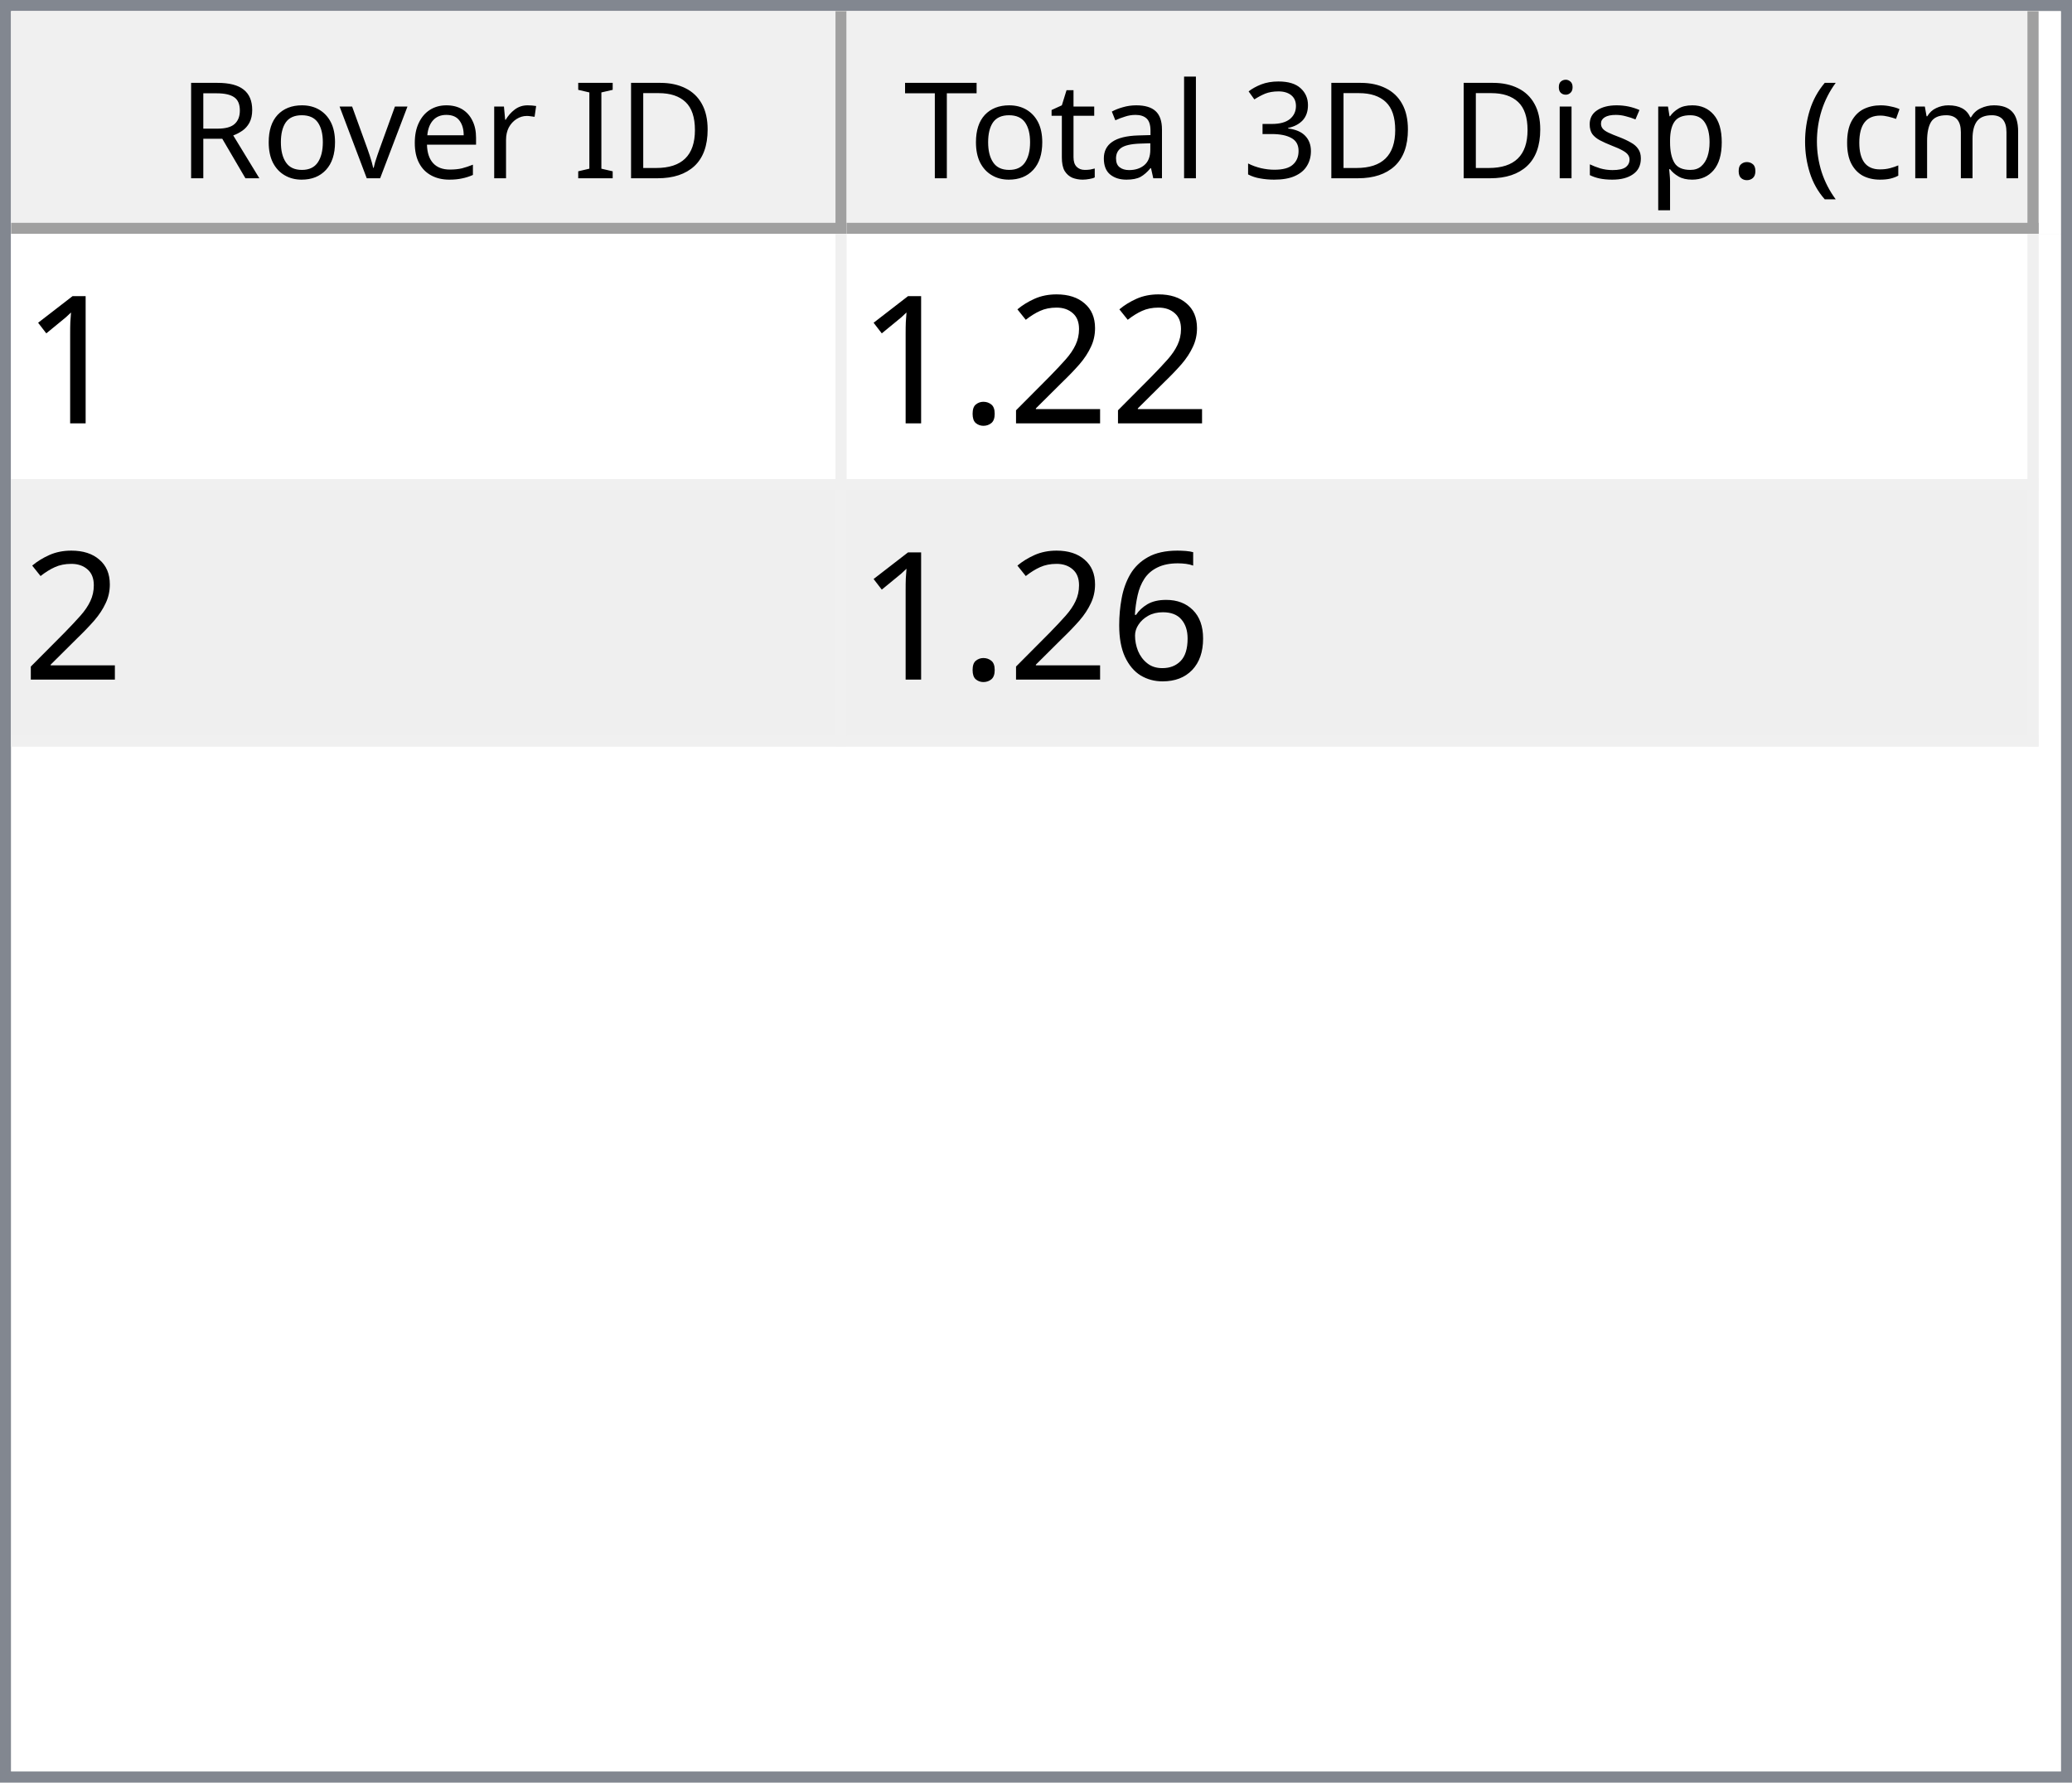
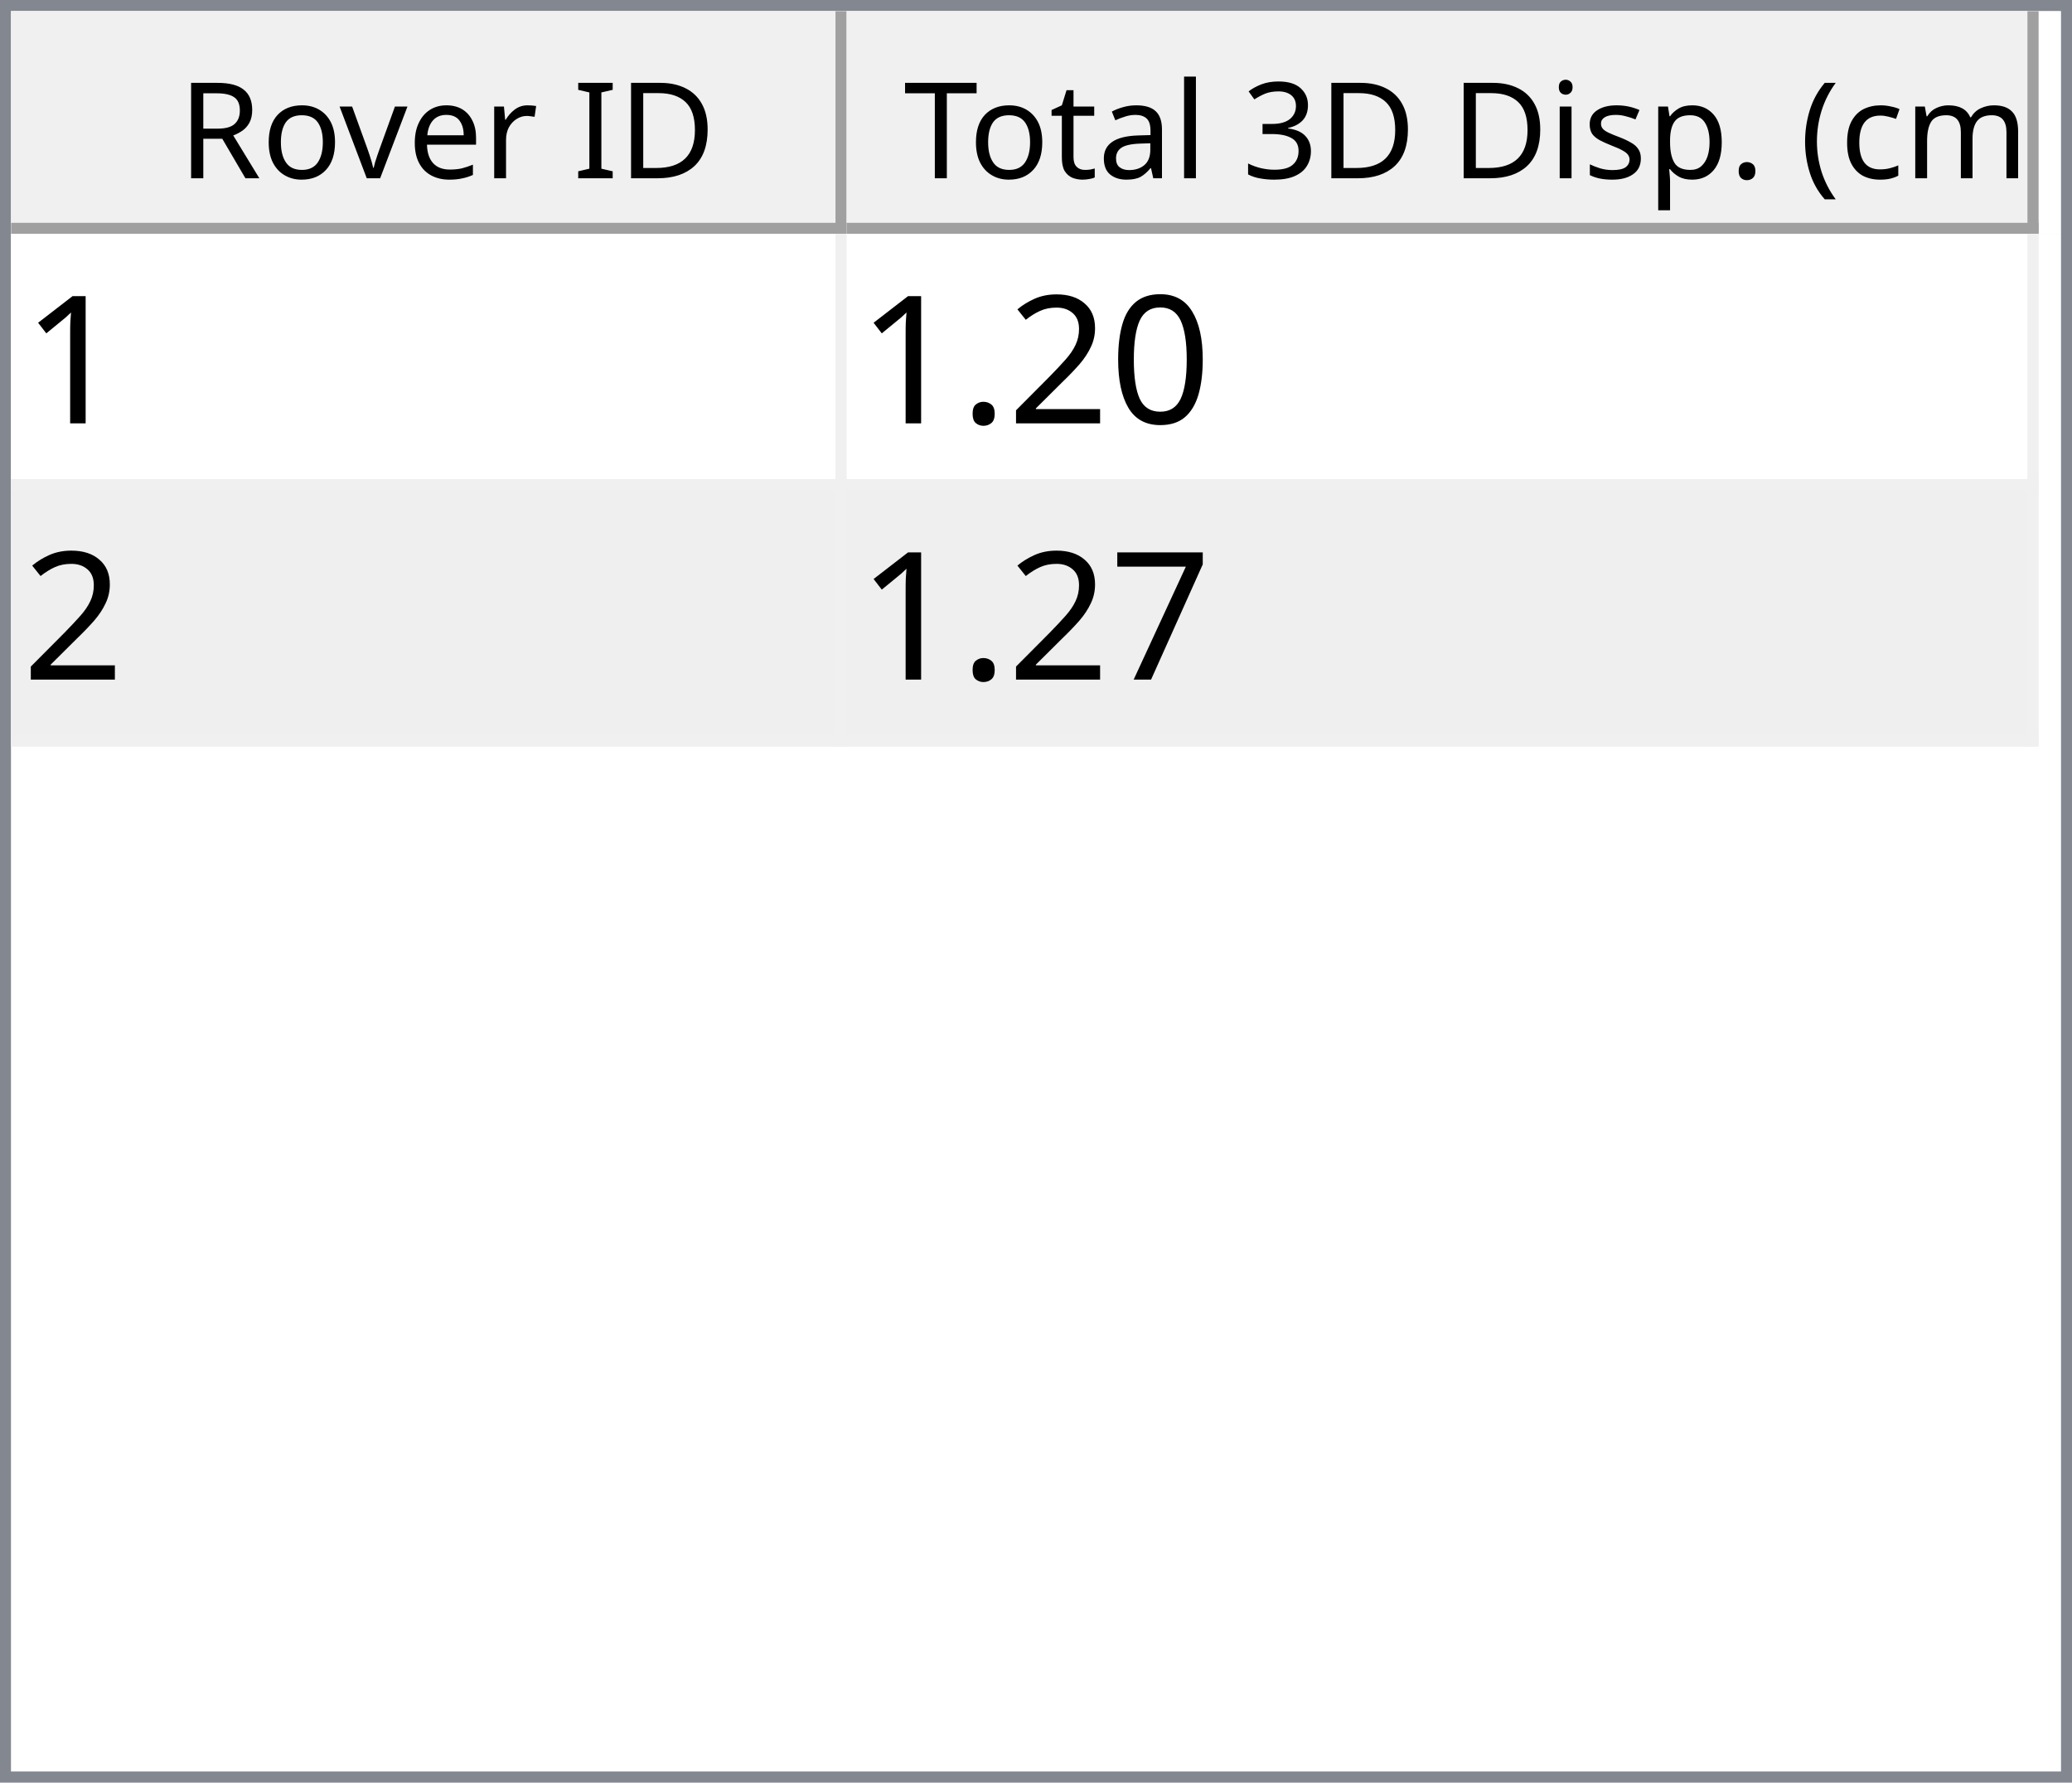
<svg xmlns="http://www.w3.org/2000/svg" style="fill-opacity:1; color-rendering:auto; color-interpolation:auto; text-rendering:auto; stroke:black; stroke-linecap:square; stroke-miterlimit:10; shape-rendering:auto; stroke-opacity:1; fill:black; stroke-dasharray:none; font-weight:normal; stroke-width:1; font-family:'Dialog'; font-style:normal; stroke-linejoin:miter; font-size:12px; stroke-dashoffset:0; image-rendering:auto;" width="186" height="160">
  <defs id="genericDefs" />
  <g>
    <defs id="defs1">
      <clipPath clipPathUnits="userSpaceOnUse" id="clipPath1">
        <path d="M0 0 L186 0 L186 160 L0 160 L0 0 Z" />
      </clipPath>
      <clipPath clipPathUnits="userSpaceOnUse" id="clipPath2">
        <path d="M0 0 L0 160 L186 160 L186 0 Z" />
      </clipPath>
      <clipPath clipPathUnits="userSpaceOnUse" id="clipPath3">
        <path d="M0 0 L0 20 L184 20 L184 0 Z" />
      </clipPath>
      <clipPath clipPathUnits="userSpaceOnUse" id="clipPath4">
        <path d="M0 0 L0 20 L75 20 L75 0 Z" />
      </clipPath>
      <clipPath clipPathUnits="userSpaceOnUse" id="clipPath5">
        <path d="M1 1 L1 19 L74 19 L74 1 Z" />
      </clipPath>
      <clipPath clipPathUnits="userSpaceOnUse" id="clipPath6">
        <path d="M0 0 L0 18 L73 18 L73 0 Z" />
      </clipPath>
      <clipPath clipPathUnits="userSpaceOnUse" id="clipPath7">
        <path d="M-0.5 -0.5 L-0.5 19.5 L74.5 19.5 L74.5 -0.5 Z" />
      </clipPath>
      <clipPath clipPathUnits="userSpaceOnUse" id="clipPath8">
        <path d="M0 0 L0 20 L107 20 L107 0 Z" />
      </clipPath>
      <clipPath clipPathUnits="userSpaceOnUse" id="clipPath9">
        <path d="M1 1 L1 19 L106 19 L106 1 Z" />
      </clipPath>
      <clipPath clipPathUnits="userSpaceOnUse" id="clipPath10">
        <path d="M0 0 L0 18 L105 18 L105 0 Z" />
      </clipPath>
      <clipPath clipPathUnits="userSpaceOnUse" id="clipPath11">
        <path d="M-0.5 -0.5 L-0.5 19.5 L106.5 19.5 L106.5 -0.5 Z" />
      </clipPath>
      <clipPath clipPathUnits="userSpaceOnUse" id="clipPath12">
        <path d="M0 0 L0 138 L184 138 L184 0 Z" />
      </clipPath>
      <clipPath clipPathUnits="userSpaceOnUse" id="clipPath13">
        <path d="M0 0 L0 46 L182 46 L182 0 Z" />
      </clipPath>
      <clipPath clipPathUnits="userSpaceOnUse" id="clipPath14">
        <path d="M-0.5 -0.5 L-0.5 45.5 L181.5 45.5 L181.5 -0.5 Z" />
      </clipPath>
      <clipPath clipPathUnits="userSpaceOnUse" id="clipPath15">
        <path d="M0 0 L0 22 L74 22 L74 0 Z" />
      </clipPath>
      <clipPath clipPathUnits="userSpaceOnUse" id="clipPath16">
        <path d="M0 0 L0 22 L106 22 L106 0 Z" />
      </clipPath>
      <font horiz-adv-x="64.551" id="font1">
        <font-face ascent="107.91" descent="25.098" units-per-em="100" style="font-style:normal; font-family:Segoe UI; font-weight:normal;" />
        <missing-glyph horiz-adv-x="64.551" d="M8.109 0 L8.109 68.266 L56.453 68.266 L56.453 0 L8.109 0 ZM15.328 7.234 L49.219 7.234 L49.219 61.031 L15.328 61.031 L15.328 7.234 Z" />
        <glyph unicode="D" horiz-adv-x="70.117" d="M9.188 0 L9.188 70.016 L28.516 70.016 Q65.531 70.016 65.531 35.891 Q65.531 19.672 55.25 9.836 Q44.969 0 27.734 0 L9.188 0 ZM17.391 62.594 L17.391 7.422 L27.828 7.422 Q41.609 7.422 49.273 14.797 Q56.938 22.172 56.938 35.688 Q56.938 62.594 28.328 62.594 L17.391 62.594 Z" />
        <glyph unicode="I" horiz-adv-x="26.611" d="M17.391 0 L9.188 0 L9.188 70.016 L17.391 70.016 L17.391 0 Z" />
        <glyph unicode=" " horiz-adv-x="27.393" d="" />
        <glyph unicode="r" horiz-adv-x="34.766" d="M34.188 41.891 Q32.078 43.5 28.125 43.5 Q23 43.5 19.555 38.672 Q16.109 33.844 16.109 25.484 L16.109 0 L8.109 0 L8.109 50 L16.109 50 L16.109 39.703 L16.312 39.703 Q18.016 44.969 21.531 47.922 Q25.047 50.875 29.391 50.875 Q32.516 50.875 34.188 50.203 L34.188 41.891 Z" />
        <glyph unicode="e" horiz-adv-x="52.295" d="M48.297 23 L12.984 23 Q13.188 14.656 17.484 10.109 Q21.781 5.562 29.297 5.562 Q37.75 5.562 44.828 11.141 L44.828 3.609 Q38.234 -1.172 27.391 -1.172 Q16.797 -1.172 10.742 5.641 Q4.688 12.453 4.688 24.812 Q4.688 36.469 11.305 43.82 Q17.922 51.172 27.734 51.172 Q37.547 51.172 42.922 44.828 Q48.297 38.484 48.297 27.203 L48.297 23 ZM40.094 29.781 Q40.047 36.719 36.75 40.578 Q33.453 44.438 27.594 44.438 Q21.922 44.438 17.969 40.383 Q14.016 36.328 13.094 29.781 L40.094 29.781 Z" />
        <glyph unicode="v" horiz-adv-x="47.9" d="M47.406 50 L27.484 0 L19.625 0 L0.688 50 L9.469 50 L22.172 13.672 Q23.578 9.672 23.922 6.688 L24.125 6.688 Q24.609 10.453 25.688 13.484 L38.969 50 L47.406 50 Z" />
        <glyph unicode="o" horiz-adv-x="58.594" d="M29 -1.172 Q17.922 -1.172 11.305 5.836 Q4.688 12.844 4.688 24.422 Q4.688 37.016 11.57 44.094 Q18.453 51.172 30.172 51.172 Q41.359 51.172 47.633 44.289 Q53.906 37.406 53.906 25.203 Q53.906 13.234 47.141 6.031 Q40.375 -1.172 29 -1.172 ZM29.594 44.438 Q21.875 44.438 17.383 39.188 Q12.891 33.938 12.891 24.703 Q12.891 15.828 17.43 10.695 Q21.969 5.562 29.594 5.562 Q37.359 5.562 41.531 10.594 Q45.703 15.625 45.703 24.906 Q45.703 34.281 41.531 39.359 Q37.359 44.438 29.594 44.438 Z" />
        <glyph unicode="R" horiz-adv-x="59.814" d="M59.375 0 L49.609 0 L37.891 19.625 Q36.281 22.359 34.766 24.289 Q33.25 26.219 31.664 27.438 Q30.078 28.656 28.25 29.219 Q26.422 29.781 24.125 29.781 L17.391 29.781 L17.391 0 L9.188 0 L9.188 70.016 L30.078 70.016 Q34.672 70.016 38.555 68.867 Q42.438 67.719 45.289 65.375 Q48.141 63.031 49.758 59.547 Q51.375 56.062 51.375 51.375 Q51.375 47.703 50.273 44.656 Q49.172 41.609 47.148 39.211 Q45.125 36.812 42.266 35.133 Q39.406 33.453 35.844 32.516 L35.844 32.328 Q37.594 31.547 38.891 30.547 Q40.188 29.547 41.359 28.18 Q42.531 26.812 43.68 25.078 Q44.828 23.344 46.234 21.047 L59.375 0 ZM17.391 62.594 L17.391 37.203 L28.516 37.203 Q31.594 37.203 34.203 38.133 Q36.812 39.062 38.719 40.797 Q40.625 42.531 41.703 45.047 Q42.781 47.562 42.781 50.688 Q42.781 56.297 39.141 59.445 Q35.5 62.594 28.609 62.594 L17.391 62.594 Z" />
        <glyph unicode=")" horiz-adv-x="30.176" d="M8.297 -15.922 L1.172 -15.922 Q16.406 2.344 16.406 26.812 Q16.406 51.469 1.078 70.016 L8.297 70.016 Q23.531 52.156 23.531 26.703 Q23.531 1.375 8.297 -15.922 Z" />
        <glyph unicode="m" horiz-adv-x="86.133" d="M79.109 0 L71.094 0 L71.094 28.719 Q71.094 37.016 68.531 40.727 Q65.969 44.438 59.906 44.438 Q54.781 44.438 51.195 39.75 Q47.609 35.062 47.609 28.516 L47.609 0 L39.594 0 L39.594 29.688 Q39.594 44.438 28.219 44.438 Q22.953 44.438 19.531 40.016 Q16.109 35.594 16.109 28.516 L16.109 0 L8.109 0 L8.109 50 L16.109 50 L16.109 42.094 L16.312 42.094 Q21.625 51.172 31.844 51.172 Q36.969 51.172 40.773 48.312 Q44.578 45.453 46 40.828 Q51.562 51.172 62.594 51.172 Q79.109 51.172 79.109 30.812 L79.109 0 Z" />
        <glyph unicode="c" horiz-adv-x="46.191" d="M42.188 2.297 Q36.422 -1.172 28.516 -1.172 Q17.828 -1.172 11.258 5.789 Q4.688 12.75 4.688 23.828 Q4.688 36.188 11.766 43.68 Q18.844 51.172 30.672 51.172 Q37.25 51.172 42.281 48.734 L42.281 40.531 Q36.719 44.438 30.375 44.438 Q22.703 44.438 17.797 38.945 Q12.891 33.453 12.891 24.516 Q12.891 15.719 17.508 10.641 Q22.125 5.562 29.891 5.562 Q36.422 5.562 42.188 9.906 L42.188 2.297 Z" />
        <glyph unicode="(" horiz-adv-x="30.176" d="M29.109 -15.922 L21.969 -15.922 Q6.844 1.375 6.844 26.703 Q6.844 52.156 21.969 70.016 L29.203 70.016 Q13.875 51.469 13.875 26.812 Q13.875 2.344 29.109 -15.922 Z" />
        <glyph unicode="." horiz-adv-x="21.68" d="M10.891 -1.078 Q8.641 -1.078 7.055 0.539 Q5.469 2.156 5.469 4.391 Q5.469 6.641 7.055 8.273 Q8.641 9.906 10.891 9.906 Q13.188 9.906 14.797 8.273 Q16.406 6.641 16.406 4.391 Q16.406 2.156 14.797 0.539 Q13.188 -1.078 10.891 -1.078 Z" />
        <glyph unicode="p" horiz-adv-x="58.789" d="M16.312 7.234 L16.109 7.234 L16.109 -23 L8.109 -23 L8.109 50 L16.109 50 L16.109 41.219 L16.312 41.219 Q22.219 51.172 33.594 51.172 Q43.266 51.172 48.688 44.461 Q54.109 37.75 54.109 26.469 Q54.109 13.922 48 6.375 Q41.891 -1.172 31.297 -1.172 Q21.578 -1.172 16.312 7.234 ZM16.109 27.391 L16.109 20.406 Q16.109 14.203 20.141 9.883 Q24.172 5.562 30.375 5.562 Q37.641 5.562 41.773 11.133 Q45.906 16.703 45.906 26.609 Q45.906 34.969 42.047 39.703 Q38.188 44.438 31.594 44.438 Q24.609 44.438 20.359 39.578 Q16.109 34.719 16.109 27.391 Z" />
        <glyph unicode="s" horiz-adv-x="42.432" d="M5.078 1.812 L5.078 10.406 Q11.625 5.562 19.484 5.562 Q30.031 5.562 30.031 12.594 Q30.031 14.594 29.125 15.992 Q28.219 17.391 26.68 18.461 Q25.141 19.531 23.07 20.383 Q21 21.234 18.609 22.172 Q15.281 23.484 12.766 24.828 Q10.25 26.172 8.57 27.859 Q6.891 29.547 6.031 31.695 Q5.172 33.844 5.172 36.719 Q5.172 40.234 6.789 42.945 Q8.406 45.656 11.086 47.484 Q13.766 49.312 17.211 50.242 Q20.656 51.172 24.312 51.172 Q30.812 51.172 35.938 48.922 L35.938 40.828 Q30.422 44.438 23.25 44.438 Q21 44.438 19.195 43.922 Q17.391 43.406 16.094 42.477 Q14.797 41.547 14.086 40.258 Q13.375 38.969 13.375 37.406 Q13.375 35.453 14.086 34.133 Q14.797 32.812 16.164 31.789 Q17.531 30.766 19.484 29.938 Q21.438 29.109 23.922 28.125 Q27.25 26.859 29.883 25.516 Q32.516 24.172 34.375 22.484 Q36.234 20.797 37.234 18.602 Q38.234 16.406 38.234 13.375 Q38.234 9.672 36.602 6.938 Q34.969 4.203 32.234 2.398 Q29.5 0.594 25.93 -0.289 Q22.359 -1.172 18.453 -1.172 Q10.75 -1.172 5.078 1.812 Z" />
        <glyph unicode="i" horiz-adv-x="24.219" d="M12.203 62.703 Q10.062 62.703 8.547 64.164 Q7.031 65.625 7.031 67.875 Q7.031 70.125 8.547 71.609 Q10.062 73.094 12.203 73.094 Q14.406 73.094 15.945 71.609 Q17.484 70.125 17.484 67.875 Q17.484 65.719 15.945 64.211 Q14.406 62.703 12.203 62.703 ZM16.109 0 L8.109 0 L8.109 50 L16.109 50 L16.109 0 Z" />
        <glyph unicode="3" horiz-adv-x="53.906" d="M46.531 19.828 Q46.531 15.094 44.75 11.211 Q42.969 7.328 39.719 4.57 Q36.469 1.812 31.93 0.297 Q27.391 -1.219 21.922 -1.219 Q11.922 -1.219 6 2.594 L6 11.188 Q13.094 5.609 22.219 5.609 Q25.875 5.609 28.828 6.539 Q31.781 7.469 33.906 9.227 Q36.031 10.984 37.18 13.477 Q38.328 15.969 38.328 19.094 Q38.328 32.812 18.797 32.812 L12.984 32.812 L12.984 39.594 L18.5 39.594 Q35.797 39.594 35.797 52.484 Q35.797 64.406 22.609 64.406 Q15.188 64.406 8.688 59.422 L8.688 67.188 Q15.375 71.188 24.609 71.188 Q29 71.188 32.57 69.969 Q36.141 68.75 38.68 66.555 Q41.219 64.359 42.609 61.281 Q44 58.203 44 54.5 Q44 40.672 30.031 36.719 L30.031 36.531 Q33.594 36.141 36.625 34.797 Q39.656 33.453 41.852 31.305 Q44.047 29.156 45.289 26.25 Q46.531 23.344 46.531 19.828 Z" />
        <glyph unicode="l" horiz-adv-x="24.219" d="M16.109 0 L8.109 0 L8.109 74.031 L16.109 74.031 L16.109 0 Z" />
        <glyph unicode="a" horiz-adv-x="50.879" d="M43.891 0 L35.891 0 L35.891 7.812 L35.688 7.812 Q30.469 -1.172 20.312 -1.172 Q12.844 -1.172 8.617 2.781 Q4.391 6.734 4.391 13.281 Q4.391 27.297 20.906 29.594 L35.891 31.688 Q35.891 44.438 25.594 44.438 Q16.547 44.438 9.281 38.281 L9.281 46.484 Q16.656 51.172 26.266 51.172 Q43.891 51.172 43.891 32.516 L43.891 0 ZM35.891 25.297 L23.828 23.641 Q18.266 22.859 15.43 20.875 Q12.594 18.891 12.594 13.875 Q12.594 10.203 15.211 7.883 Q17.828 5.562 22.172 5.562 Q28.125 5.562 32.008 9.742 Q35.891 13.922 35.891 20.312 L35.891 25.297 Z" />
        <glyph unicode="t" horiz-adv-x="33.887" d="M31.297 0.484 Q28.469 -1.078 23.828 -1.078 Q10.688 -1.078 10.688 13.578 L10.688 43.172 L2.094 43.172 L2.094 50 L10.688 50 L10.688 62.203 L18.703 64.797 L18.703 50 L31.297 50 L31.297 43.172 L18.703 43.172 L18.703 14.984 Q18.703 9.969 20.414 7.82 Q22.125 5.672 26.078 5.672 Q29.109 5.672 31.297 7.328 L31.297 0.484 Z" />
        <glyph unicode="T" horiz-adv-x="52.393" d="M50.594 62.594 L30.375 62.594 L30.375 0 L22.172 0 L22.172 62.594 L2 62.594 L2 70.016 L50.594 70.016 L50.594 62.594 Z" />
      </font>
      <font horiz-adv-x="75.0" id="font2">
        <font-face ascent="100.537" descent="21.973" units-per-em="100" style="font-style:normal; font-family:sans-serif; font-weight:normal;" />
        <missing-glyph horiz-adv-x="75.0" d="M12.5 0 L12.5 62.5 L62.5 62.5 L62.5 0 L12.5 0 ZM14.062 1.562 L60.938 1.562 L60.938 60.938 L14.062 60.938 L14.062 1.562 Z" />
        <glyph unicode="1" horiz-adv-x="55.615" d="M37.25 0 L28.469 0 L28.469 56 Q25.297 52.984 20.141 49.953 Q14.984 46.922 10.891 45.406 L10.891 53.906 Q18.266 57.375 23.781 62.305 Q29.297 67.234 31.594 71.875 L37.25 71.875 L37.25 0 Z" />
+         <glyph unicode="0" horiz-adv-x="55.615" d="M4.156 35.297 Q4.156 48 6.766 55.742 Q9.375 63.484 14.523 67.68 Q19.672 71.875 27.484 71.875 Q33.25 71.875 37.594 69.555 Q41.938 67.234 44.773 62.867 Q47.609 58.5 49.219 52.227 Q50.828 45.953 50.828 35.297 Q50.828 22.703 48.242 14.969 Q45.656 7.234 40.508 3.008 Q35.359 -1.219 27.484 -1.219 Q17.141 -1.219 11.234 6.203 Q4.156 15.141 4.156 35.297 ZM13.188 35.297 Q13.188 17.672 17.312 11.836 Q21.438 6 27.484 6 Q33.547 6 37.672 11.859 Q41.797 17.719 41.797 35.297 Q41.797 52.984 37.672 58.789 Q33.547 64.594 27.391 64.594 Q21.344 64.594 17.719 59.469 Q13.188 52.938 13.188 35.297 Z" />
        <glyph unicode="2" horiz-adv-x="55.615" d="M50.344 8.453 L50.344 0 L3.031 0 Q2.938 3.172 4.047 6.109 Q5.859 10.938 9.836 15.625 Q13.812 20.312 21.344 26.469 Q33.016 36.031 37.117 41.625 Q41.219 47.219 41.219 52.203 Q41.219 57.422 37.477 61.008 Q33.734 64.594 27.734 64.594 Q21.391 64.594 17.578 60.789 Q13.766 56.984 13.719 50.25 L4.688 51.172 Q5.609 61.281 11.664 66.578 Q17.719 71.875 27.938 71.875 Q38.234 71.875 44.242 66.164 Q50.25 60.453 50.25 52 Q50.25 47.703 48.492 43.555 Q46.734 39.406 42.656 34.812 Q38.578 30.219 29.109 22.219 Q21.188 15.578 18.945 13.211 Q16.703 10.844 15.234 8.453 L50.344 8.453 Z" />
        <glyph unicode="." horiz-adv-x="27.783" d="M9.078 0 L9.078 10.016 L19.094 10.016 L19.094 0 L9.078 0 Z" />
-         <glyph unicode="6" horiz-adv-x="55.615" d="M49.75 54.047 L41.016 53.375 Q39.844 58.547 37.703 60.891 Q34.125 64.656 28.906 64.656 Q24.703 64.656 21.531 62.312 Q17.391 59.281 14.992 53.469 Q12.594 47.656 12.5 36.922 Q15.672 41.75 20.266 44.094 Q24.859 46.438 29.891 46.438 Q38.672 46.438 44.852 39.969 Q51.031 33.5 51.031 23.25 Q51.031 16.5 48.125 10.719 Q45.219 4.938 40.141 1.859 Q35.062 -1.219 28.609 -1.219 Q17.625 -1.219 10.695 6.859 Q3.766 14.938 3.766 33.5 Q3.766 54.25 11.422 63.672 Q18.109 71.875 29.438 71.875 Q37.891 71.875 43.289 67.141 Q48.688 62.406 49.75 54.047 ZM13.875 23.188 Q13.875 18.656 15.797 14.508 Q17.719 10.359 21.188 8.18 Q24.656 6 28.469 6 Q34.031 6 38.039 10.492 Q42.047 14.984 42.047 22.703 Q42.047 30.125 38.086 34.398 Q34.125 38.672 28.125 38.672 Q22.172 38.672 18.023 34.398 Q13.875 30.125 13.875 23.188 Z" />
+         <glyph unicode="7" horiz-adv-x="55.615" d="M4.734 62.203 L4.734 70.656 L51.078 70.656 L51.078 63.812 Q44.234 56.547 37.523 44.484 Q30.812 32.422 27.156 19.672 Q24.516 10.688 23.781 0 L14.75 0 Q14.891 8.453 18.062 20.414 Q21.234 32.375 27.172 43.484 Q33.109 54.594 39.797 62.203 L4.734 62.203 Z" />
      </font>
    </defs>
    <g style="fill:white; stroke:white;">
      <rect x="0" y="0" width="186" style="clip-path:url(#clipPath1); stroke:none;" height="160" />
    </g>
    <g style="fill:white; text-rendering:optimizeSpeed; color-rendering:optimizeSpeed; image-rendering:optimizeSpeed; shape-rendering:crispEdges; stroke:white; color-interpolation:sRGB;">
      <rect x="0" width="186" height="160" y="0" style="stroke:none;" />
      <path style="stroke:none;" d="M0 160 L186 160 L186 0 L0 0 Z" />
    </g>
    <g style="fill:rgb(240,240,240); font-family:'Segoe UI'; stroke:rgb(240,240,240);">
      <rect x="0" y="0" width="186" style="clip-path:url(#clipPath2); stroke:none;" height="160" />
    </g>
    <g style="fill:rgb(130,135,144); font-family:'Segoe UI'; stroke:rgb(130,135,144);">
      <path d="M0 0 L186 0 L186 160 L0 160 L0 0 ZM1 1 L185 1 L185 159 L1 159 L1 1 Z" style="fill-rule:evenodd; clip-path:url(#clipPath2); stroke:none;" />
    </g>
    <g style="fill:white; font-family:'Segoe UI'; stroke:white;" transform="translate(1,1)">
      <rect x="0" y="0" width="184" style="clip-path:url(#clipPath3); stroke:none;" height="20" />
    </g>
    <g style="fill:rgb(240,240,240); font-family:'Segoe UI'; stroke:rgb(240,240,240);" transform="translate(1,1)">
      <rect x="0" y="0" width="75" style="clip-path:url(#clipPath4); stroke:none;" height="20" />
    </g>
    <g style="font-family:'Segoe UI';" transform="translate(2,2)">
      <text x="14" xml:space="preserve" y="14" style="clip-path:url(#clipPath6); stroke:none;">Rover ID</text>
    </g>
    <g style="fill:rgb(160,160,160); font-family:'Segoe UI'; stroke:rgb(160,160,160); stroke-linejoin:bevel;" transform="translate(1.5,1.5)">
      <line x1="74" x2="74" y1="0" style="fill:none; clip-path:url(#clipPath7);" y2="19" />
    </g>
    <g style="fill:rgb(160,160,160); font-family:'Segoe UI'; stroke:rgb(160,160,160); stroke-linejoin:bevel;" transform="matrix(1,0,0,1,1,1) translate(0.5,0.5)">
      <line x1="0" x2="74" y1="19" style="fill:none; clip-path:url(#clipPath7);" y2="19" />
    </g>
    <g style="fill:rgb(240,240,240); font-family:'Segoe UI'; stroke:rgb(240,240,240);" transform="translate(76,1)">
      <rect x="0" y="0" width="107" style="clip-path:url(#clipPath8); stroke:none;" height="20" />
    </g>
    <g style="font-family:'Segoe UI';" transform="translate(77,2)">
      <text x="1" xml:space="preserve" y="14" style="clip-path:url(#clipPath10); stroke:none;"> Total 3D Disp. (cm)</text>
    </g>
    <g style="fill:rgb(160,160,160); font-family:'Segoe UI'; stroke:rgb(160,160,160); stroke-linejoin:bevel;" transform="translate(76.5,1.5)">
      <line x1="106" x2="106" y1="0" style="fill:none; clip-path:url(#clipPath11);" y2="19" />
    </g>
    <g style="fill:rgb(160,160,160); font-family:'Segoe UI'; stroke:rgb(160,160,160); stroke-linejoin:bevel;" transform="matrix(1,0,0,1,76,1) translate(0.5,0.5)">
      <line x1="0" x2="106" y1="19" style="fill:none; clip-path:url(#clipPath11);" y2="19" />
    </g>
    <g style="fill:white; font-family:'Segoe UI'; stroke:white;" transform="translate(1,21)">
      <rect x="0" y="0" width="184" style="clip-path:url(#clipPath12); stroke:none;" height="138" />
    </g>
    <g style="fill:rgb(240,240,240); font-size:16px; font-family:sans-serif; stroke:rgb(240,240,240);" transform="translate(1,21)">
      <rect x="0" y="0" width="182" style="clip-path:url(#clipPath13); stroke:none;" height="46" />
      <line transform="translate(0.5,0.5)" x1="0" x2="181" y1="22" style="clip-path:url(#clipPath14); fill:none; stroke-linejoin:bevel;" y2="22" />
    </g>
    <g transform="matrix(1,0,0,1,1,21) translate(0.5,0.5)" style="fill:rgb(240,240,240); font-size:16px; font-family:sans-serif; stroke:rgb(240,240,240); stroke-linejoin:bevel;">
      <line x1="0" x2="181" y1="45" style="fill:none; clip-path:url(#clipPath14);" y2="45" />
    </g>
    <g transform="matrix(1,0,0,1,1,21) translate(0.5,0.5)" style="fill:rgb(240,240,240); font-size:16px; font-family:sans-serif; stroke:rgb(240,240,240); stroke-linejoin:bevel;">
      <line x1="74" x2="74" y1="0" style="fill:none; clip-path:url(#clipPath14);" y2="45" />
    </g>
    <g transform="matrix(1,0,0,1,1,21) translate(0.5,0.5)" style="fill:rgb(240,240,240); font-size:16px; font-family:sans-serif; stroke:rgb(240,240,240); stroke-linejoin:bevel;">
      <line x1="181" x2="181" y1="0" style="fill:none; clip-path:url(#clipPath14);" y2="45" />
    </g>
    <g style="fill:white; font-size:16px; font-family:sans-serif; stroke:white;" transform="matrix(1,0,0,1,1,21)">
      <rect x="0" y="0" width="74" style="clip-path:url(#clipPath15); stroke:none;" height="22" />
      <text x="1" y="17" style="fill:black; clip-path:url(#clipPath15); stroke:none;" xml:space="preserve">1</text>
    </g>
    <g style="fill:white; font-size:16px; font-family:sans-serif; stroke:white;" transform="matrix(1,0,0,1,1,21) translate(75,0)">
      <rect x="0" y="0" width="106" style="clip-path:url(#clipPath16); stroke:none;" height="22" />
-       <text x="1" y="17" style="fill:black; clip-path:url(#clipPath16); stroke:none;" xml:space="preserve">1.22</text>
+       <text x="1" y="17" style="fill:black; clip-path:url(#clipPath16); stroke:none;" xml:space="preserve">1.20</text>
    </g>
    <g style="fill:rgb(239,239,239); font-size:16px; font-family:sans-serif; stroke:rgb(239,239,239);" transform="matrix(1,0,0,1,1,21) translate(0,23)">
      <rect x="0" y="0" width="74" style="clip-path:url(#clipPath15); stroke:none;" height="22" />
      <text x="1" y="17" style="fill:black; clip-path:url(#clipPath15); stroke:none;" xml:space="preserve">2</text>
    </g>
    <g style="fill:rgb(239,239,239); font-size:16px; font-family:sans-serif; stroke:rgb(239,239,239);" transform="matrix(1,0,0,1,1,21) translate(75,23)">
      <rect x="0" y="0" width="106" style="clip-path:url(#clipPath16); stroke:none;" height="22" />
-       <text x="1" y="17" style="fill:black; clip-path:url(#clipPath16); stroke:none;" xml:space="preserve">1.26</text>
+       <text x="1" y="17" style="fill:black; clip-path:url(#clipPath16); stroke:none;" xml:space="preserve">1.27</text>
    </g>
  </g>
</svg>
